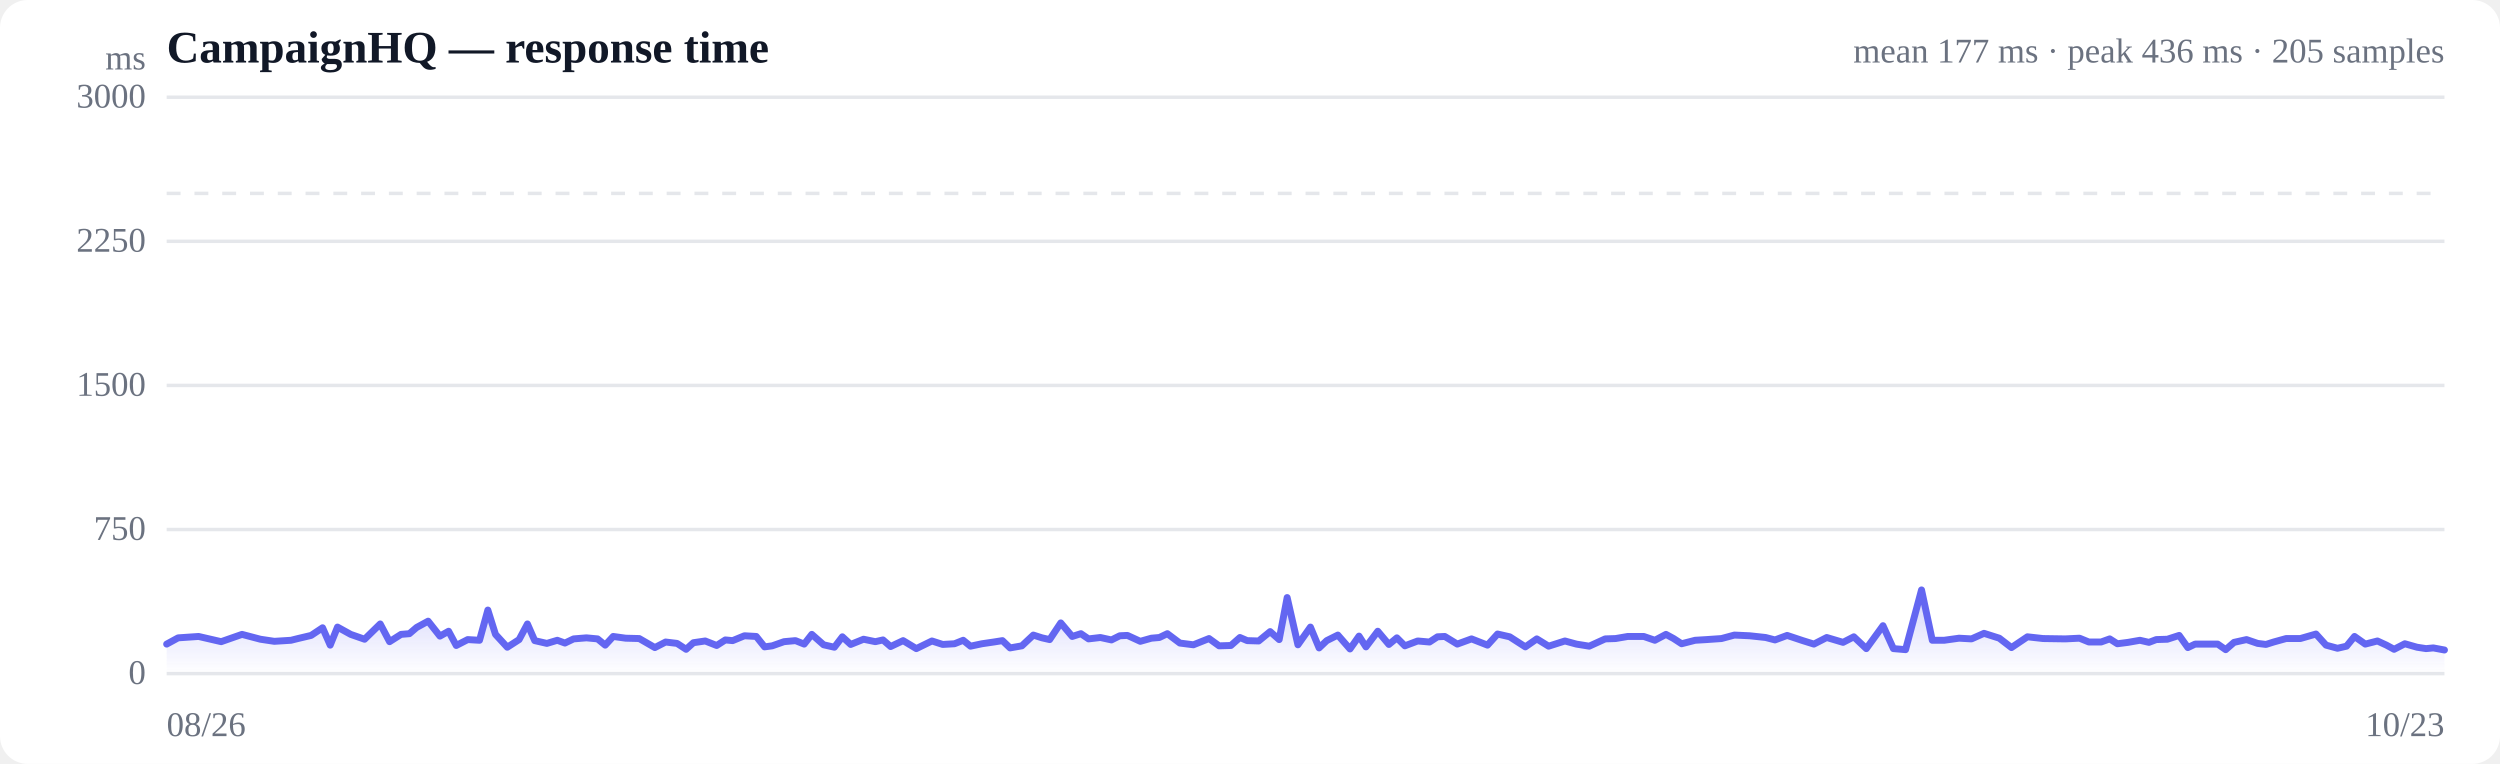
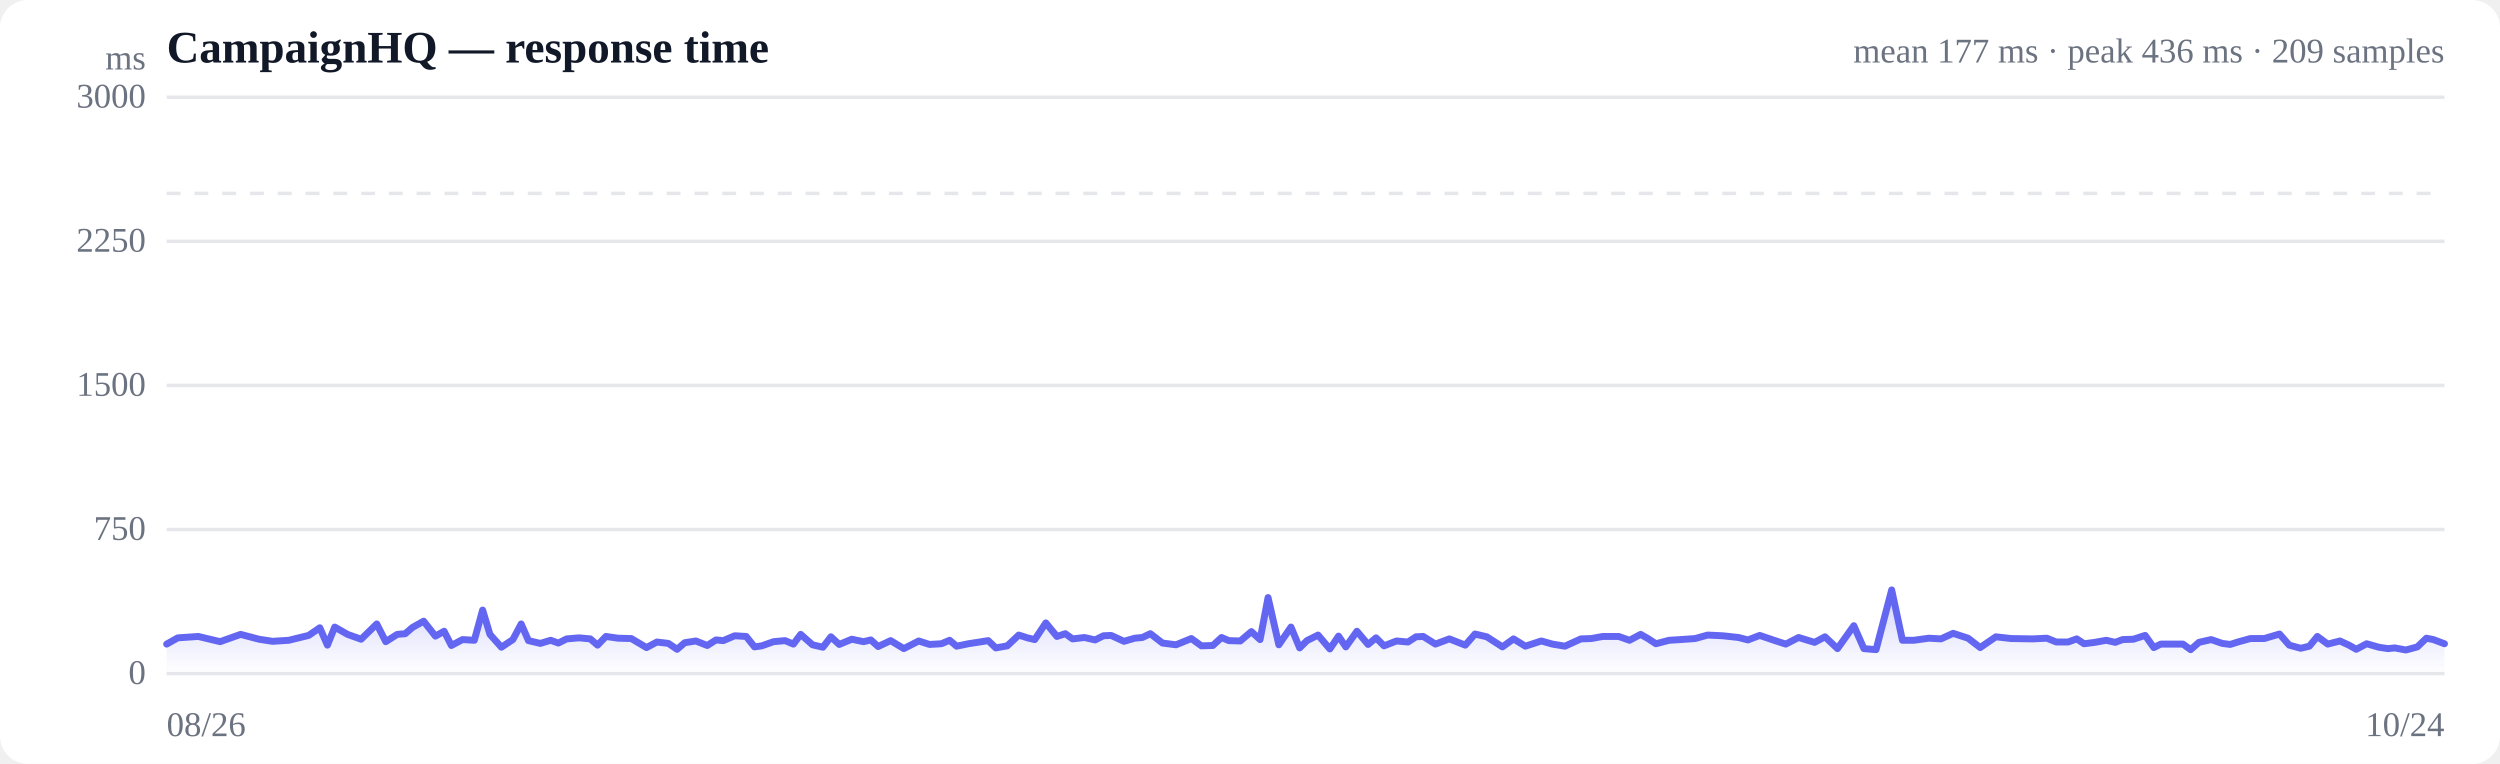
<svg xmlns="http://www.w3.org/2000/svg" viewBox="0 0 720 220" width="720" height="220" role="img" aria-label="Response time over time">
  <style>
  :root { color-scheme: light dark; }
  .bg { fill: #ffffff; }
  .grid { stroke: #e5e7eb; stroke-width: 1; }
  .axis { fill: #6b7280; font-size: 10px; }
  .title { fill: #111827; font-size: 13px; font-weight: 600; }
  .sub { fill: #6b7280; font-size: 10px; }
  .line { stroke: #6366f1; stroke-width: 2; fill: none; stroke-linejoin: round; stroke-linecap: round; }
  .area { fill: url(#fade); }
  .dot-degraded { fill: #f59e0b; }
  .dot-down { fill: #ef4444; }
  .empty { fill: #9ca3af; font-size: 12px; }
  @media (prefers-color-scheme: dark) {
    .bg { fill: #0b0f19; }
    .grid { stroke: #1f2937; }
    .axis, .sub { fill: #9ca3af; }
    .title { fill: #f3f4f6; }
    .line { stroke: #818cf8; }
  }
</style>
  <defs>
    <linearGradient id="fade" x1="0" y1="0" x2="0" y2="1">
      <stop offset="0%" stop-color="#6366f1" stop-opacity="0.28" />
      <stop offset="100%" stop-color="#6366f1" stop-opacity="0" />
    </linearGradient>
  </defs>
  <rect class="bg" width="720" height="220" rx="8" />
  <text class="title" x="48" y="18">CampaignHQ — response time</text>
-   <text class="sub" x="704" y="18" text-anchor="end">mean 177 ms · peak 436 ms · 205 samples</text>
+   <text class="sub" x="704" y="18" text-anchor="end">mean 177 ms · peak 436 ms · 209 samples</text>
  <line class="grid" x1="48" y1="194.0" x2="704" y2="194.0" />
  <text class="axis" x="42" y="197" text-anchor="end">0</text>
  <line class="grid" x1="48" y1="152.5" x2="704" y2="152.5" />
  <text class="axis" x="42" y="155.5" text-anchor="end">750</text>
  <line class="grid" x1="48" y1="111.0" x2="704" y2="111.0" />
  <text class="axis" x="42" y="114" text-anchor="end">1500</text>
  <line class="grid" x1="48" y1="69.5" x2="704" y2="69.5" />
  <text class="axis" x="42" y="72.5" text-anchor="end">2250</text>
  <line class="grid" x1="48" y1="28.0" x2="704" y2="28.0" />
  <text class="axis" x="42" y="31" text-anchor="end">3000</text>
  <line class="grid" stroke-dasharray="4 4" x1="48" y1="55.7" x2="704" y2="55.7" />
-   <path class="area" d="M48.0,185.5 L48.0,185.5 L51.3,183.7 L57.2,183.3 L63.7,184.8 L69.7,182.7 L75.0,184.1 L79.0,184.7 L83.8,184.4 L85.8,183.9 L89.6,183.0 L92.9,180.8 L95.1,185.8 L97.2,180.6 L101.0,182.7 L105.0,184.1 L109.5,179.7 L112.2,184.8 L115.5,182.7 L117.9,182.5 L120.0,180.7 L123.3,178.9 L126.7,183.2 L129.2,181.8 L131.4,185.9 L134.7,184.2 L138.1,184.4 L140.5,175.7 L142.7,182.7 L146.1,186.4 L149.5,184.2 L151.9,179.7 L154.0,184.5 L157.5,185.3 L160.5,184.4 L162.7,185.2 L165.2,184.0 L168.9,183.7 L172.1,184.0 L174.3,185.8 L176.6,183.3 L180.2,183.8 L184.1,183.9 L188.6,186.5 L191.7,184.9 L195.0,185.3 L197.6,187.0 L199.7,185.1 L203.1,184.6 L206.4,185.9 L208.9,184.3 L211.0,184.5 L214.4,183.1 L217.8,183.3 L220.2,186.3 L222.4,186.0 L225.8,184.8 L229.1,184.5 L231.6,185.5 L233.8,182.7 L237.2,185.7 L240.3,186.4 L242.6,183.4 L245.0,185.6 L248.7,184.1 L252.1,184.8 L254.3,184.3 L256.5,186.2 L260.1,184.5 L263.9,186.8 L268.4,184.6 L271.5,185.6 L274.9,185.4 L277.4,184.4 L279.5,186.1 L282.8,185.4 L286.2,184.9 L288.7,184.5 L290.9,186.6 L294.3,186.0 L297.6,182.9 L300.1,183.7 L302.3,184.2 L305.5,179.4 L308.8,183.3 L311.3,182.5 L313.5,184.0 L316.9,183.6 L320.1,184.3 L322.5,183.1 L324.7,183.0 L328.4,184.7 L331.6,183.8 L333.9,183.6 L336.2,182.5 L339.8,185.2 L343.7,185.7 L348.2,183.9 L351.1,186.0 L354.5,185.9 L357.1,183.6 L359.2,184.5 L362.5,184.6 L365.8,181.9 L368.4,184.2 L370.7,172.1 L373.8,185.7 L377.4,180.6 L379.9,186.6 L382.1,184.5 L385.3,182.9 L388.8,186.9 L391.4,183.2 L393.4,186.3 L396.8,181.8 L400.0,185.6 L402.3,183.7 L404.6,186.0 L408.3,184.6 L411.7,184.9 L414.0,183.4 L416.1,183.3 L419.7,185.5 L423.8,184.0 L428.4,185.8 L431.3,182.6 L434.8,183.4 L439.3,186.3 L442.6,184.0 L446.0,186.1 L450.7,184.6 L454.0,185.5 L457.7,186.1 L462.3,184.0 L465.3,183.9 L468.8,183.3 L473.4,183.3 L476.6,184.4 L479.8,182.7 L482.0,183.9 L484.3,185.4 L488.2,184.4 L491.5,184.2 L495.8,183.9 L499.5,182.9 L503.9,183.1 L508.5,183.6 L511.2,184.3 L514.7,183.0 L519.2,184.5 L522.4,185.5 L526.1,183.6 L530.8,185.0 L533.9,183.4 L537.5,186.8 L542.3,180.2 L545.3,186.8 L548.8,187.1 L553.4,169.9 L556.5,184.4 L559.9,184.4 L564.2,183.8 L567.8,184.0 L571.4,182.4 L575.8,183.8 L579.3,186.5 L583.9,183.4 L588.4,183.9 L594.8,184.0 L598.9,183.8 L601.6,184.9 L605.1,184.9 L607.6,184.0 L609.8,185.4 L612.9,185.0 L616.3,184.4 L618.9,185.0 L621.0,184.2 L624.2,184.1 L627.6,183.0 L630.1,186.5 L632.2,185.5 L635.5,185.5 L638.7,185.5 L641.0,187.1 L643.4,185.0 L647.0,184.2 L650.2,185.3 L652.6,185.6 L654.8,184.9 L658.4,183.9 L662.5,183.9 L667.0,182.6 L669.9,185.8 L673.2,186.7 L675.8,186.1 L678.1,183.3 L681.2,185.5 L684.7,184.6 L687.3,185.8 L689.5,187.0 L692.6,185.4 L696.1,186.4 L698.7,186.8 L700.8,186.6 L704.0,187.2 L704.0,194.0 L48.0,194.0 Z" />
-   <path class="line" d="M48.0,185.5 L51.3,183.7 L57.2,183.3 L63.7,184.8 L69.7,182.7 L75.0,184.1 L79.0,184.7 L83.8,184.4 L85.8,183.9 L89.6,183.0 L92.9,180.8 L95.1,185.8 L97.2,180.6 L101.0,182.7 L105.0,184.1 L109.5,179.7 L112.2,184.8 L115.5,182.7 L117.9,182.5 L120.0,180.7 L123.3,178.9 L126.7,183.2 L129.2,181.8 L131.4,185.9 L134.7,184.2 L138.1,184.4 L140.5,175.7 L142.7,182.7 L146.1,186.4 L149.5,184.2 L151.9,179.7 L154.0,184.5 L157.5,185.3 L160.5,184.4 L162.7,185.2 L165.2,184.0 L168.9,183.7 L172.1,184.0 L174.3,185.8 L176.6,183.3 L180.2,183.8 L184.1,183.9 L188.6,186.5 L191.7,184.9 L195.0,185.3 L197.6,187.0 L199.7,185.1 L203.1,184.6 L206.4,185.9 L208.9,184.3 L211.0,184.5 L214.4,183.1 L217.8,183.3 L220.2,186.3 L222.4,186.0 L225.8,184.8 L229.1,184.5 L231.6,185.5 L233.8,182.7 L237.2,185.7 L240.3,186.4 L242.6,183.4 L245.0,185.6 L248.7,184.1 L252.1,184.8 L254.3,184.3 L256.5,186.2 L260.1,184.5 L263.9,186.8 L268.4,184.6 L271.5,185.6 L274.9,185.4 L277.4,184.4 L279.5,186.1 L282.8,185.4 L286.2,184.9 L288.7,184.5 L290.9,186.6 L294.3,186.0 L297.6,182.9 L300.1,183.7 L302.3,184.2 L305.5,179.4 L308.8,183.3 L311.3,182.5 L313.5,184.0 L316.9,183.6 L320.1,184.3 L322.5,183.1 L324.7,183.0 L328.4,184.7 L331.6,183.8 L333.9,183.6 L336.2,182.5 L339.8,185.2 L343.7,185.7 L348.2,183.9 L351.1,186.0 L354.5,185.9 L357.1,183.6 L359.2,184.5 L362.5,184.6 L365.8,181.9 L368.4,184.2 L370.7,172.1 L373.8,185.7 L377.4,180.6 L379.9,186.6 L382.1,184.5 L385.3,182.9 L388.8,186.9 L391.4,183.2 L393.4,186.3 L396.8,181.8 L400.0,185.6 L402.3,183.7 L404.6,186.0 L408.3,184.6 L411.7,184.9 L414.0,183.4 L416.1,183.3 L419.7,185.5 L423.8,184.0 L428.4,185.8 L431.3,182.6 L434.8,183.4 L439.3,186.3 L442.6,184.0 L446.0,186.1 L450.7,184.6 L454.0,185.5 L457.7,186.1 L462.3,184.0 L465.3,183.9 L468.8,183.3 L473.4,183.3 L476.6,184.4 L479.8,182.7 L482.0,183.9 L484.3,185.4 L488.2,184.4 L491.5,184.2 L495.8,183.9 L499.5,182.9 L503.9,183.1 L508.5,183.6 L511.2,184.3 L514.7,183.0 L519.2,184.5 L522.4,185.5 L526.1,183.6 L530.8,185.0 L533.9,183.4 L537.5,186.8 L542.3,180.2 L545.3,186.8 L548.8,187.1 L553.4,169.9 L556.5,184.4 L559.9,184.4 L564.2,183.8 L567.8,184.0 L571.4,182.4 L575.8,183.8 L579.3,186.5 L583.9,183.4 L588.4,183.9 L594.8,184.0 L598.9,183.8 L601.6,184.9 L605.1,184.9 L607.6,184.0 L609.8,185.4 L612.9,185.0 L616.3,184.4 L618.9,185.0 L621.0,184.2 L624.2,184.1 L627.6,183.0 L630.1,186.5 L632.2,185.5 L635.5,185.5 L638.7,185.5 L641.0,187.1 L643.4,185.0 L647.0,184.2 L650.2,185.3 L652.6,185.6 L654.8,184.9 L658.4,183.9 L662.5,183.9 L667.0,182.6 L669.9,185.8 L673.2,186.7 L675.8,186.1 L678.1,183.3 L681.2,185.5 L684.7,184.6 L687.3,185.8 L689.5,187.0 L692.6,185.4 L696.1,186.4 L698.7,186.8 L700.8,186.6 L704.0,187.2" />
+   <path class="area" d="M48.0,185.5 L48.0,185.5 L51.2,183.7 L57.1,183.3 L63.4,184.8 L69.3,182.7 L74.6,184.1 L78.5,184.7 L83.2,184.4 L85.2,183.9 L88.9,183.0 L92.1,180.8 L94.3,185.8 L96.4,180.6 L100.1,182.7 L104.0,184.1 L108.5,179.7 L111.1,184.8 L114.4,182.7 L116.7,182.5 L118.8,180.7 L122.0,178.9 L125.4,183.2 L127.9,181.8 L130.0,185.9 L133.2,184.2 L136.6,184.4 L139.0,175.7 L141.1,182.7 L144.4,186.4 L147.7,184.2 L150.1,179.7 L152.2,184.5 L155.6,185.3 L158.6,184.4 L160.8,185.2 L163.2,184.0 L166.8,183.7 L170.0,184.0 L172.1,185.8 L174.5,183.3 L178.0,183.8 L181.8,183.9 L186.2,186.5 L189.2,184.9 L192.5,185.3 L195.0,187.0 L197.2,185.1 L200.4,184.6 L203.7,185.9 L206.2,184.3 L208.3,184.5 L211.6,183.1 L214.9,183.3 L217.3,186.3 L219.4,186.0 L222.8,184.8 L226.1,184.5 L228.5,185.5 L230.6,182.7 L234.0,185.7 L237.0,186.4 L239.3,183.4 L241.7,185.6 L245.3,184.1 L248.7,184.8 L250.8,184.3 L252.9,186.2 L256.5,184.5 L260.3,186.8 L264.6,184.6 L267.7,185.6 L271.1,185.4 L273.5,184.4 L275.5,186.1 L278.9,185.4 L282.1,184.9 L284.6,184.5 L286.8,186.6 L290.1,186.0 L293.4,182.9 L295.9,183.7 L298.0,184.2 L301.2,179.4 L304.4,183.3 L306.8,182.5 L308.9,184.0 L312.3,183.6 L315.4,184.3 L317.8,183.1 L320.0,183.0 L323.7,184.7 L326.8,183.8 L329.0,183.6 L331.3,182.5 L334.8,185.2 L338.7,185.7 L343.1,183.9 L346.0,186.0 L349.3,185.9 L351.8,183.6 L353.9,184.5 L357.2,184.6 L360.4,181.9 L362.9,184.2 L365.2,172.1 L368.3,185.7 L371.8,180.6 L374.3,186.6 L376.4,184.5 L379.6,182.9 L383.0,186.9 L385.5,183.2 L387.6,186.3 L390.8,181.8 L394.0,185.6 L396.3,183.7 L398.6,186.0 L402.2,184.6 L405.5,184.9 L407.8,183.4 L409.9,183.3 L413.4,185.5 L417.4,184.0 L422.0,185.8 L424.8,182.6 L428.2,183.4 L432.7,186.3 L435.9,184.0 L439.3,186.1 L443.9,184.6 L447.1,185.5 L450.7,186.1 L455.3,184.0 L458.3,183.9 L461.6,183.3 L466.2,183.3 L469.3,184.4 L472.5,182.7 L474.6,183.9 L476.9,185.4 L480.7,184.4 L484.0,184.2 L488.2,183.9 L491.8,182.9 L496.1,183.1 L500.7,183.6 L503.4,184.3 L506.8,183.0 L511.2,184.5 L514.3,185.5 L518.0,183.6 L522.6,185.0 L525.6,183.4 L529.2,186.8 L533.9,180.2 L536.8,186.8 L540.3,187.1 L544.8,169.9 L547.9,184.4 L551.2,184.4 L555.5,183.8 L559.0,184.0 L562.5,182.4 L566.8,183.8 L570.3,186.5 L574.8,183.4 L579.2,183.9 L585.5,184.0 L589.5,183.8 L592.2,184.9 L595.6,184.9 L598.1,184.0 L600.2,185.4 L603.3,185.0 L606.6,184.4 L609.2,185.0 L611.3,184.2 L614.4,184.1 L617.8,183.0 L620.3,186.5 L622.3,185.5 L625.6,185.5 L628.7,185.5 L630.9,187.1 L633.3,185.0 L636.8,184.2 L640.0,185.3 L642.3,185.6 L644.5,184.9 L648.1,183.9 L652.1,183.9 L656.5,182.6 L659.3,185.8 L662.6,186.7 L665.1,186.1 L667.4,183.3 L670.4,185.5 L673.9,184.6 L676.5,185.8 L678.6,187.0 L681.6,185.4 L685.1,186.4 L687.7,186.8 L689.7,186.6 L692.9,187.2 L696.2,186.3 L698.8,183.8 L700.8,184.2 L704.0,185.4 L704.0,194.0 L48.0,194.0 Z" />
+   <path class="line" d="M48.0,185.5 L51.2,183.7 L57.1,183.3 L63.4,184.8 L69.3,182.7 L74.6,184.1 L78.5,184.7 L83.2,184.4 L85.2,183.9 L88.9,183.0 L92.1,180.8 L94.3,185.8 L96.4,180.6 L100.1,182.7 L104.0,184.1 L108.5,179.7 L111.1,184.8 L114.4,182.7 L116.7,182.5 L118.8,180.7 L122.0,178.9 L125.4,183.2 L127.9,181.8 L130.0,185.9 L133.2,184.2 L136.6,184.4 L139.0,175.7 L141.1,182.7 L144.4,186.4 L147.7,184.2 L150.1,179.7 L152.2,184.5 L155.6,185.3 L158.6,184.4 L160.8,185.2 L163.2,184.0 L166.8,183.7 L170.0,184.0 L172.1,185.8 L174.5,183.3 L178.0,183.8 L181.8,183.9 L186.2,186.5 L189.2,184.9 L192.5,185.3 L195.0,187.0 L197.2,185.1 L200.4,184.6 L203.7,185.9 L206.2,184.3 L208.3,184.5 L211.6,183.1 L214.9,183.3 L217.3,186.3 L219.4,186.0 L222.8,184.8 L226.1,184.5 L228.5,185.5 L230.6,182.7 L234.0,185.7 L237.0,186.4 L239.3,183.4 L241.7,185.6 L245.3,184.1 L248.7,184.8 L250.8,184.3 L252.9,186.2 L256.5,184.5 L260.3,186.8 L264.6,184.6 L267.7,185.6 L271.1,185.4 L273.5,184.4 L275.5,186.1 L278.9,185.4 L282.1,184.9 L284.6,184.5 L286.8,186.6 L290.1,186.0 L293.4,182.9 L295.9,183.7 L298.0,184.2 L301.2,179.4 L304.4,183.3 L306.8,182.5 L308.9,184.0 L312.3,183.6 L315.4,184.3 L317.8,183.1 L320.0,183.0 L323.7,184.7 L326.8,183.8 L329.0,183.6 L331.3,182.5 L334.8,185.2 L338.7,185.7 L343.1,183.9 L346.0,186.0 L349.3,185.9 L351.8,183.6 L353.9,184.5 L357.2,184.6 L360.4,181.9 L362.9,184.2 L365.2,172.1 L368.3,185.7 L371.8,180.6 L374.3,186.6 L376.4,184.5 L379.6,182.9 L383.0,186.9 L385.5,183.2 L387.6,186.3 L390.8,181.8 L394.0,185.6 L396.3,183.7 L398.6,186.0 L402.2,184.6 L405.5,184.9 L407.8,183.4 L409.9,183.3 L413.4,185.5 L417.4,184.0 L422.0,185.8 L424.8,182.6 L428.2,183.4 L432.7,186.3 L435.9,184.0 L439.3,186.1 L443.9,184.6 L447.1,185.5 L450.7,186.1 L455.3,184.0 L458.3,183.9 L461.6,183.3 L466.2,183.3 L469.3,184.4 L472.5,182.7 L474.6,183.9 L476.9,185.4 L480.7,184.4 L484.0,184.2 L488.2,183.9 L491.8,182.9 L496.1,183.1 L500.7,183.6 L503.4,184.3 L506.8,183.0 L511.2,184.5 L514.3,185.5 L518.0,183.6 L522.6,185.0 L525.6,183.4 L529.2,186.8 L533.9,180.2 L536.8,186.8 L540.3,187.1 L544.8,169.9 L547.9,184.4 L551.2,184.4 L555.5,183.8 L559.0,184.0 L562.5,182.4 L566.8,183.8 L570.3,186.5 L574.8,183.4 L579.2,183.9 L585.5,184.0 L589.5,183.8 L592.2,184.9 L595.6,184.9 L598.1,184.0 L600.2,185.4 L603.3,185.0 L606.6,184.4 L609.2,185.0 L611.3,184.2 L614.4,184.1 L617.8,183.0 L620.3,186.5 L622.3,185.5 L625.6,185.5 L628.7,185.5 L630.9,187.1 L633.3,185.0 L636.8,184.2 L640.0,185.3 L642.3,185.6 L644.5,184.9 L648.1,183.9 L652.1,183.9 L656.5,182.6 L659.3,185.8 L662.6,186.7 L665.1,186.1 L667.4,183.3 L670.4,185.5 L673.9,184.6 L676.5,185.8 L678.6,187.0 L681.6,185.4 L685.1,186.4 L687.7,186.8 L689.7,186.6 L692.9,187.2 L696.2,186.3 L698.8,183.8 L700.8,184.2 L704.0,185.4" />
  <text class="axis" x="48" y="212">08/26</text>
-   <text class="axis" x="704" y="212" text-anchor="end">10/23</text>
+   <text class="axis" x="704" y="212" text-anchor="end">10/24</text>
  <text class="axis" x="42" y="20" text-anchor="end">ms</text>
</svg>
